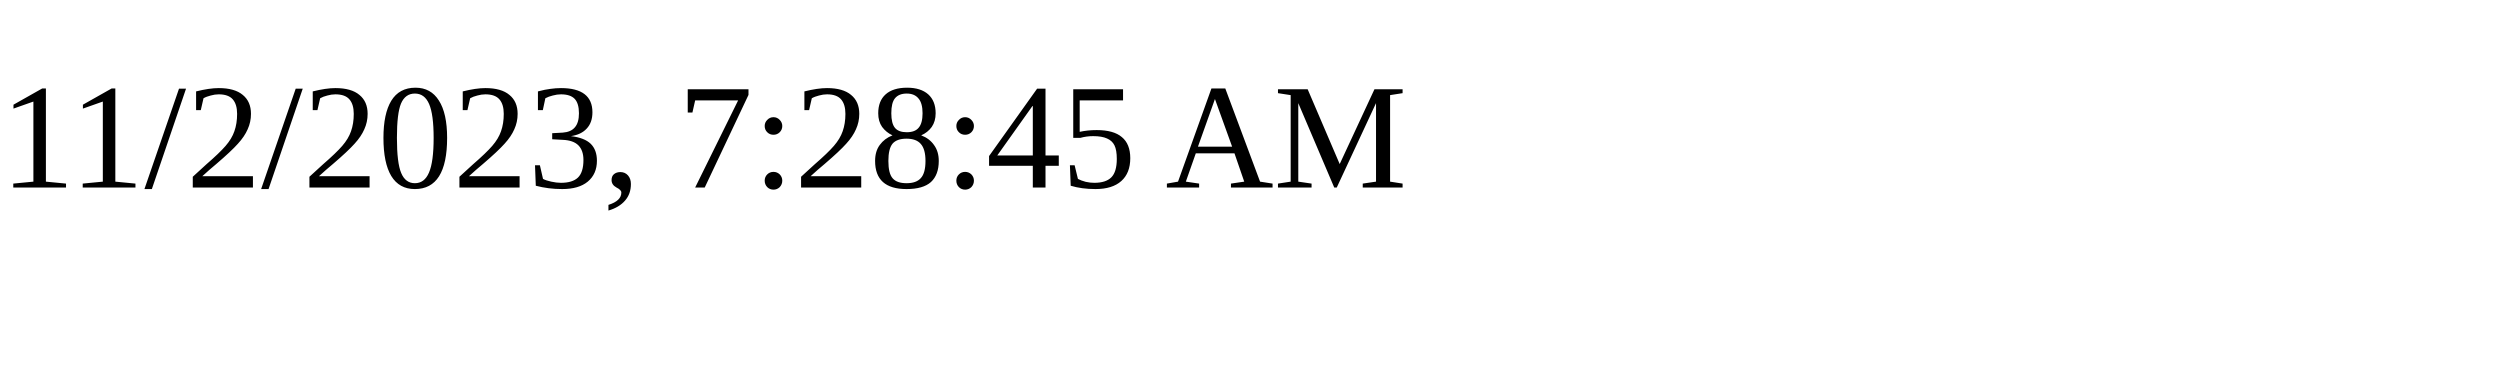
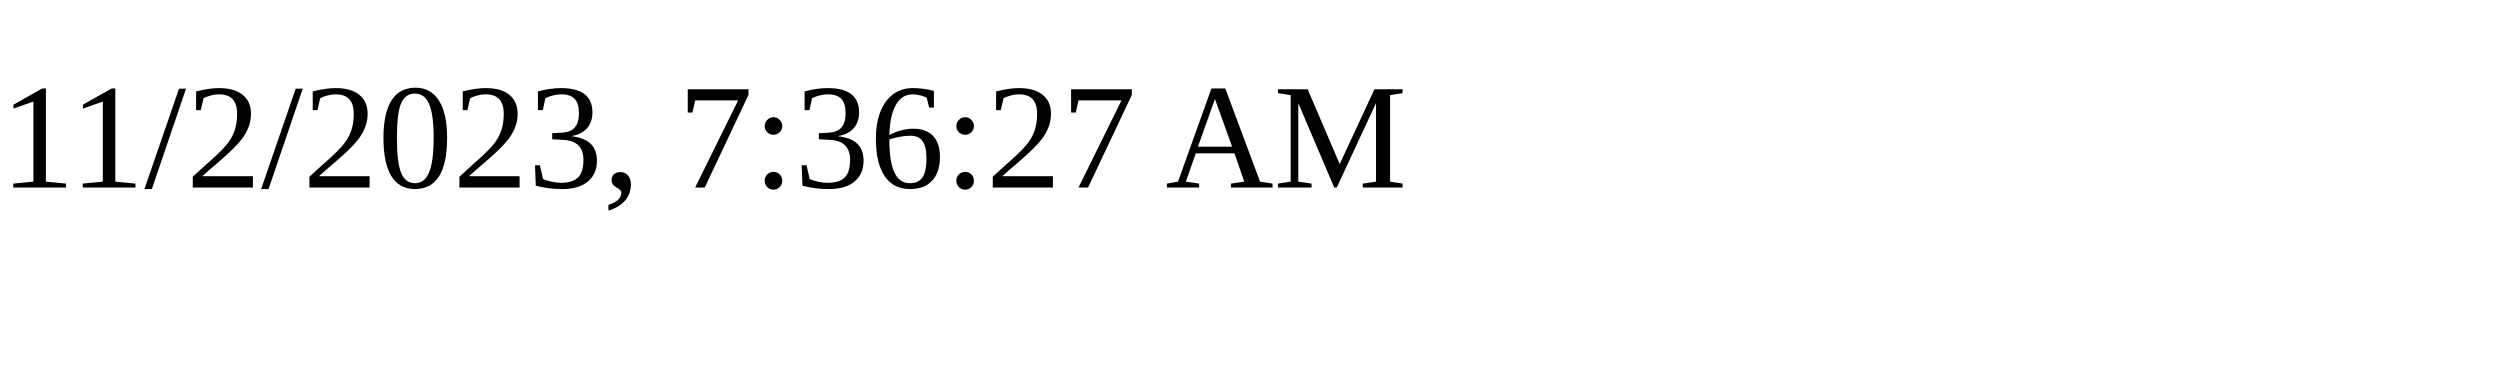
<svg xmlns="http://www.w3.org/2000/svg" height="30" width="200">
-   <text x="0" y="15">11/2/2023, 7:28:45 AM</text>
+   <text x="0" y="15">11/2/2023, 7:36:27 AM</text>
</svg>
